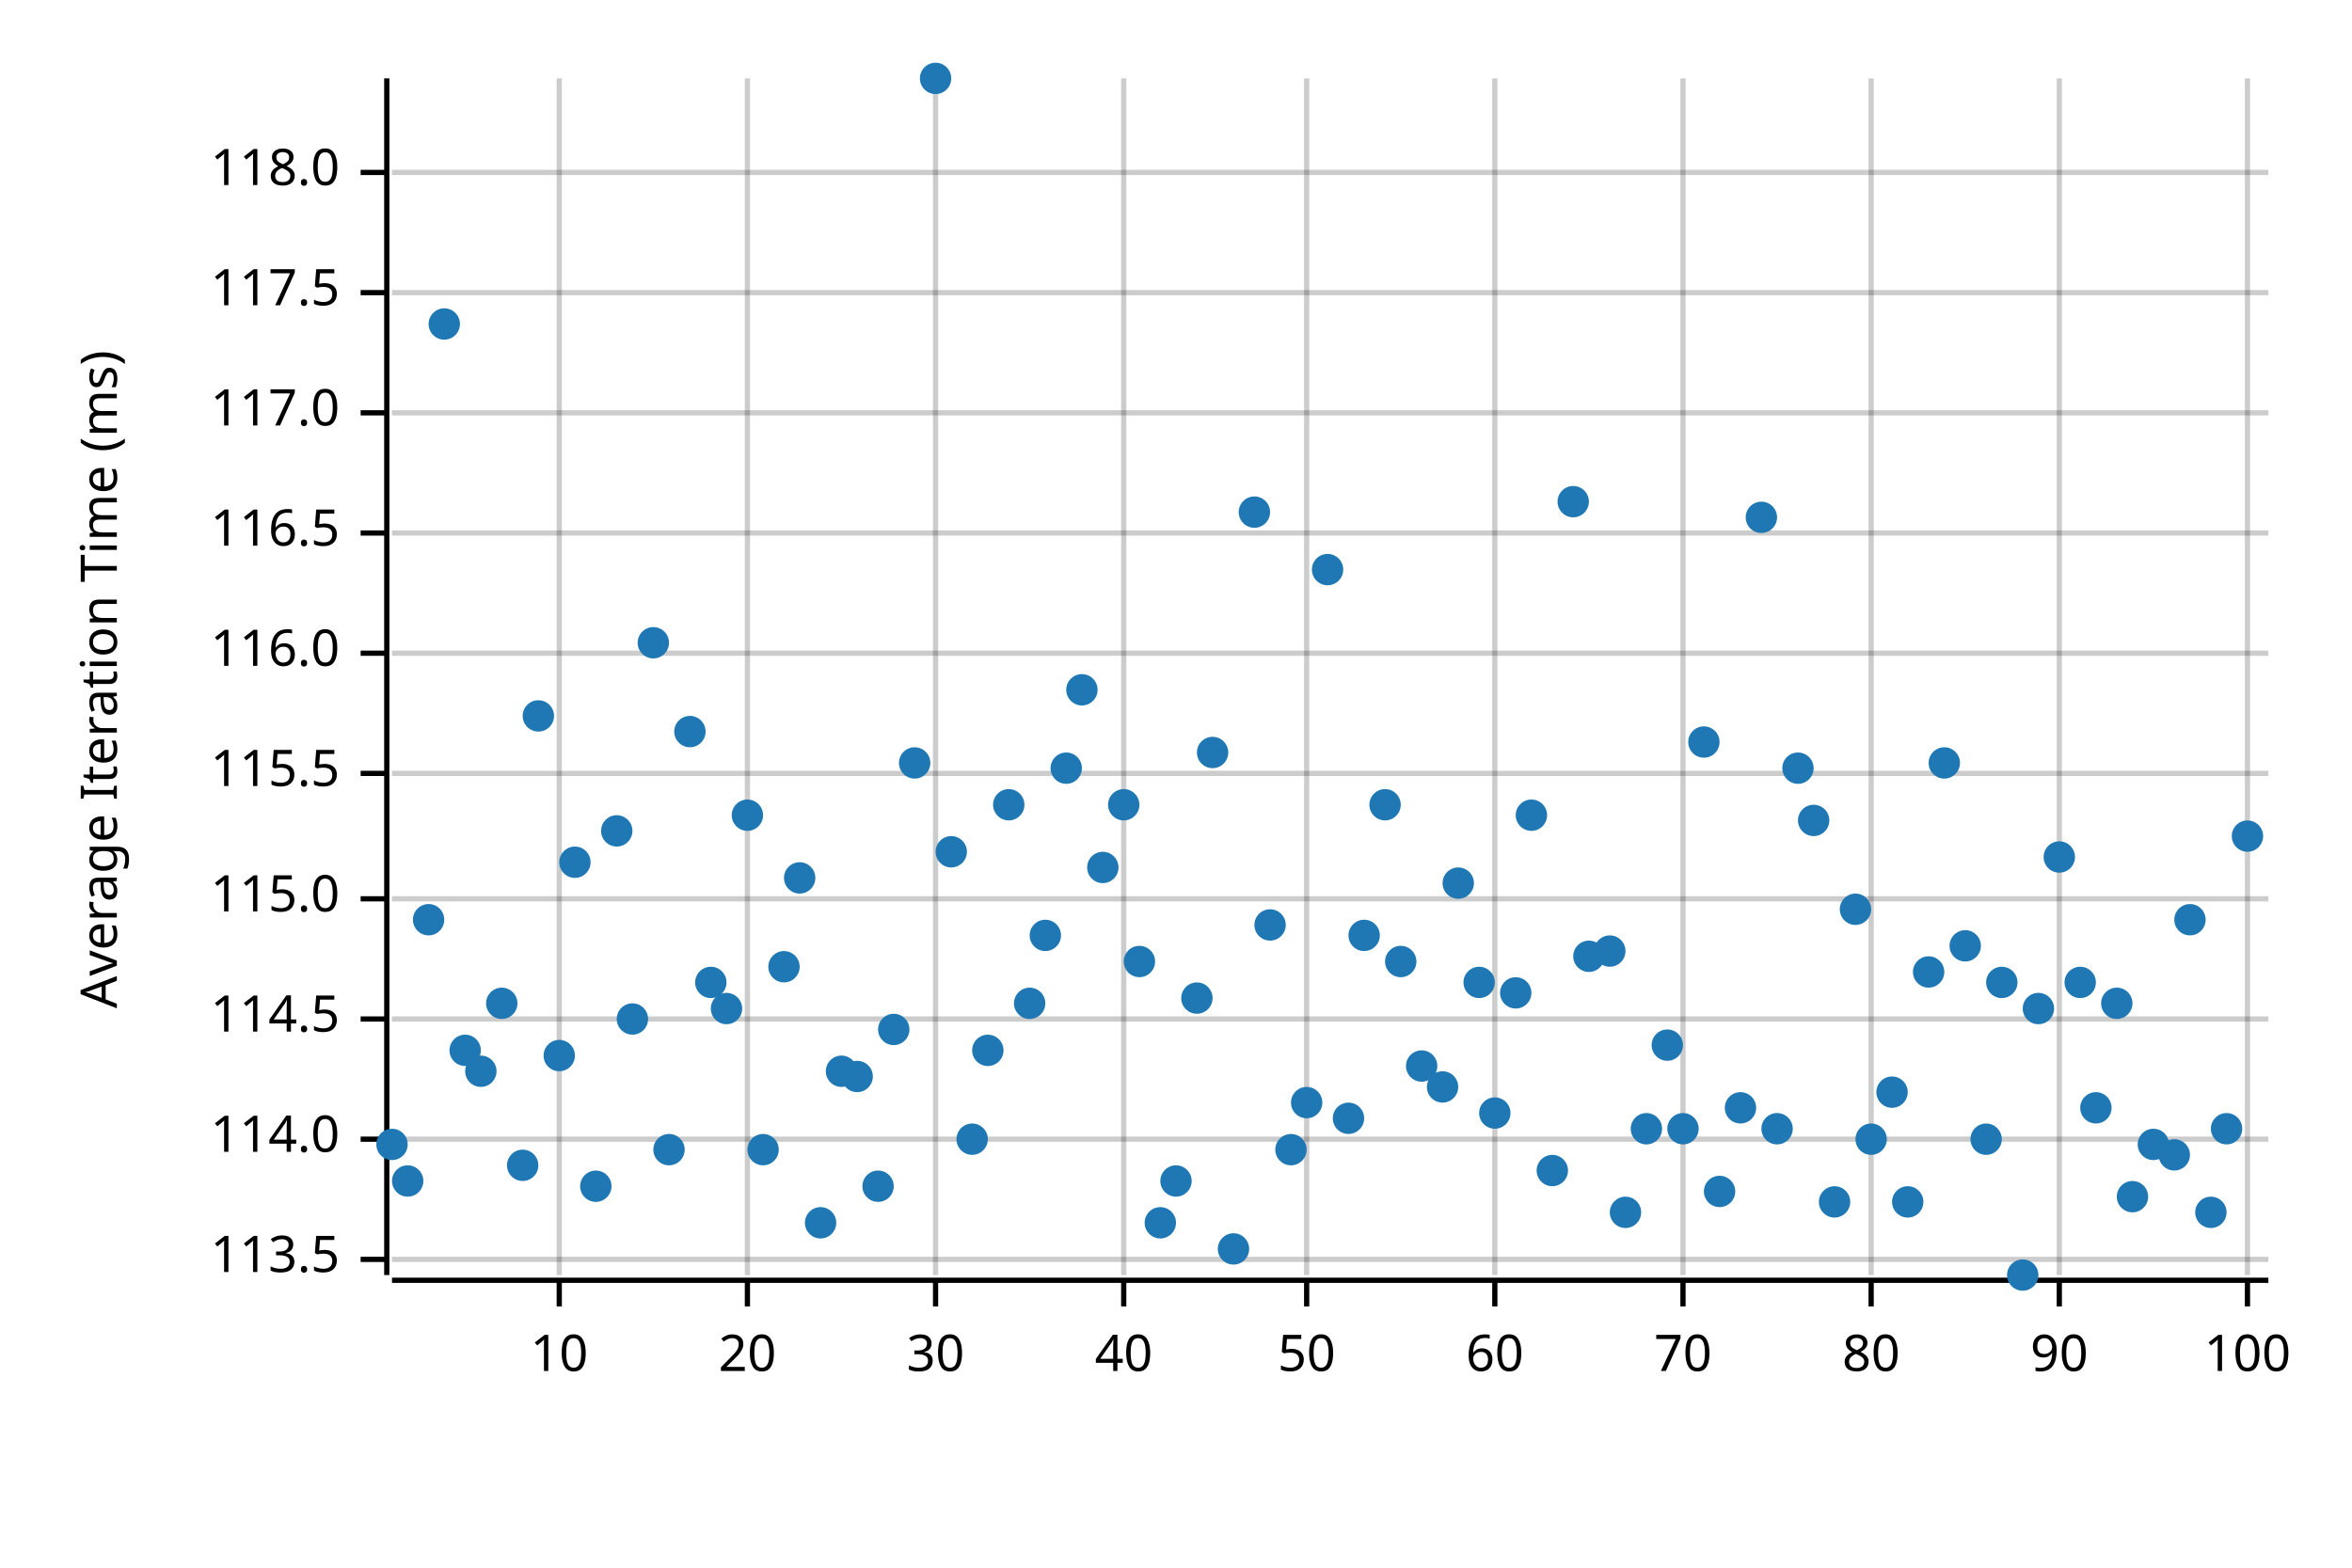
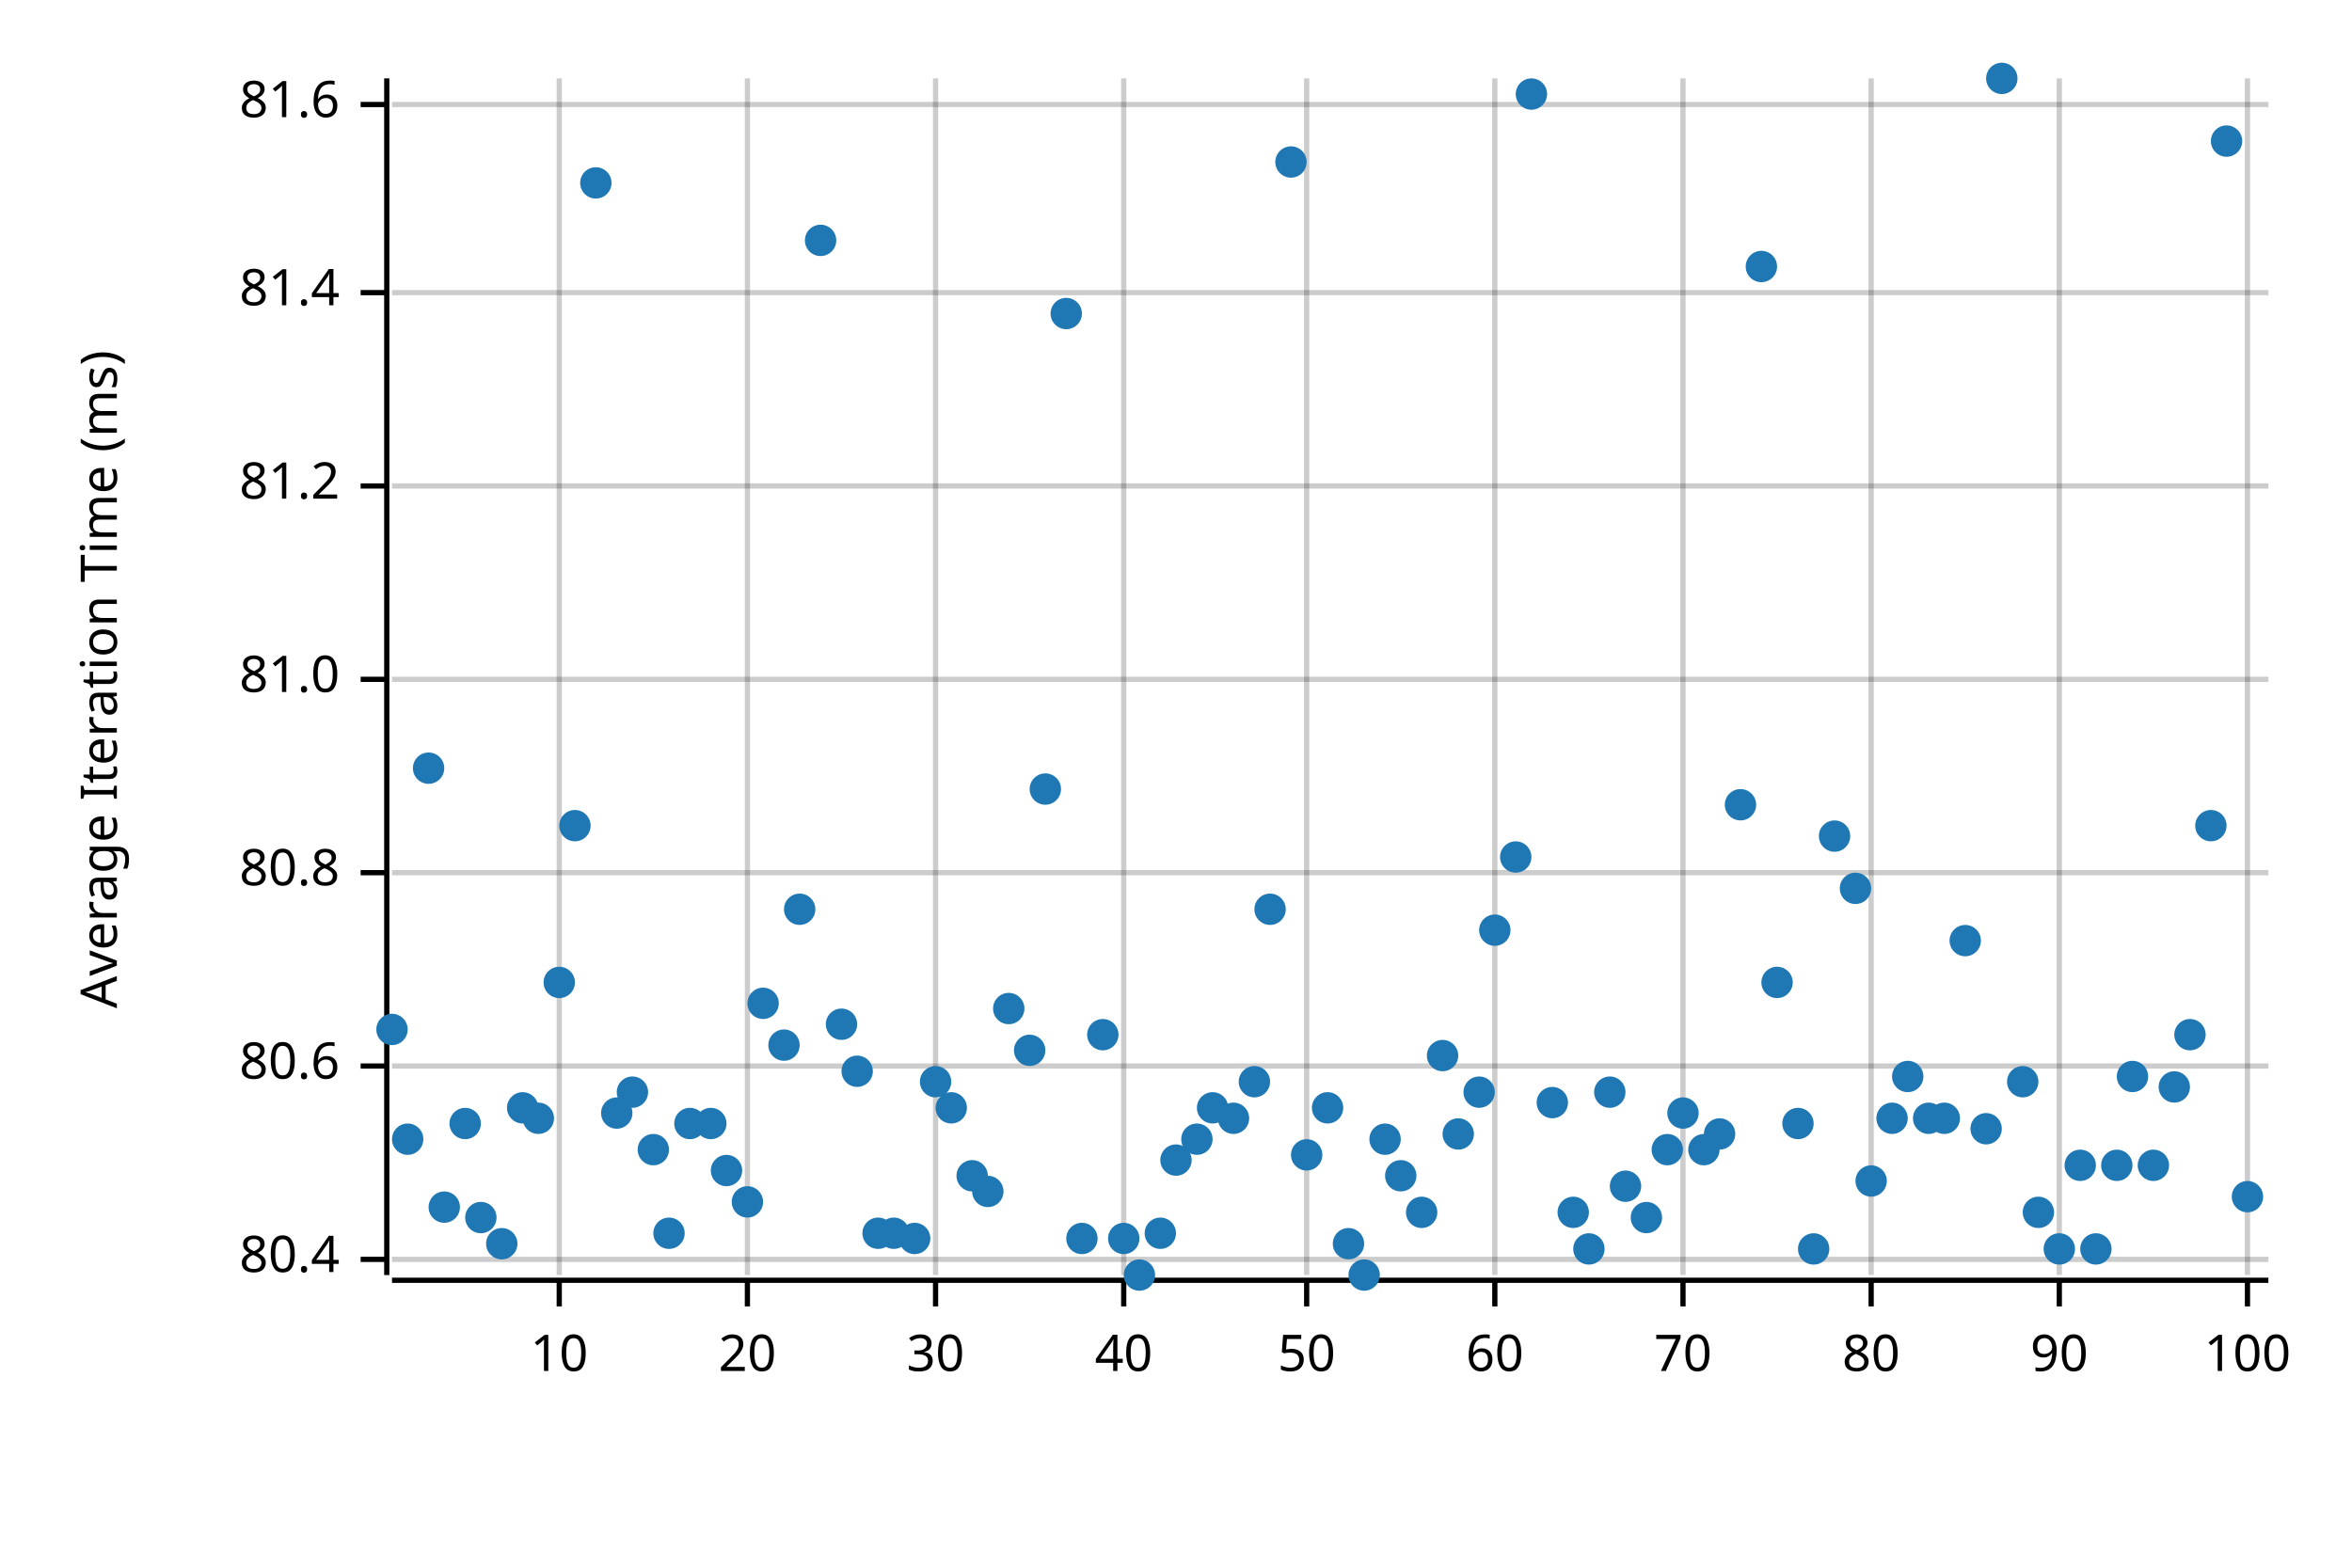
<svg xmlns="http://www.w3.org/2000/svg" width="450" height="300" viewBox="0 0 450 300">
  <text x="15" y="130" dy="0.76em" text-anchor="middle" font-family="sans-serif" font-size="9.677" opacity="1" fill="#000000" transform="rotate(270, 15, 130)">
Average Iteration Time (ms)
</text>
  <line opacity="0.2" stroke="#000000" stroke-width="1" x1="107" y1="244" x2="107" y2="15" />
  <line opacity="0.2" stroke="#000000" stroke-width="1" x1="143" y1="244" x2="143" y2="15" />
  <line opacity="0.2" stroke="#000000" stroke-width="1" x1="179" y1="244" x2="179" y2="15" />
  <line opacity="0.2" stroke="#000000" stroke-width="1" x1="215" y1="244" x2="215" y2="15" />
  <line opacity="0.2" stroke="#000000" stroke-width="1" x1="250" y1="244" x2="250" y2="15" />
  <line opacity="0.2" stroke="#000000" stroke-width="1" x1="286" y1="244" x2="286" y2="15" />
  <line opacity="0.2" stroke="#000000" stroke-width="1" x1="322" y1="244" x2="322" y2="15" />
  <line opacity="0.2" stroke="#000000" stroke-width="1" x1="358" y1="244" x2="358" y2="15" />
  <line opacity="0.2" stroke="#000000" stroke-width="1" x1="394" y1="244" x2="394" y2="15" />
  <line opacity="0.2" stroke="#000000" stroke-width="1" x1="430" y1="244" x2="430" y2="15" />
  <line opacity="0.2" stroke="#000000" stroke-width="1" x1="75" y1="241" x2="434" y2="241" />
-   <line opacity="0.2" stroke="#000000" stroke-width="1" x1="75" y1="218" x2="434" y2="218" />
-   <line opacity="0.2" stroke="#000000" stroke-width="1" x1="75" y1="195" x2="434" y2="195" />
-   <line opacity="0.2" stroke="#000000" stroke-width="1" x1="75" y1="172" x2="434" y2="172" />
-   <line opacity="0.2" stroke="#000000" stroke-width="1" x1="75" y1="148" x2="434" y2="148" />
-   <line opacity="0.2" stroke="#000000" stroke-width="1" x1="75" y1="125" x2="434" y2="125" />
-   <line opacity="0.2" stroke="#000000" stroke-width="1" x1="75" y1="102" x2="434" y2="102" />
-   <line opacity="0.2" stroke="#000000" stroke-width="1" x1="75" y1="79" x2="434" y2="79" />
+   <line opacity="0.2" stroke="#000000" stroke-width="1" x1="75" y1="204" x2="434" y2="204" />
+   <line opacity="0.2" stroke="#000000" stroke-width="1" x1="75" y1="167" x2="434" y2="167" />
+   <line opacity="0.2" stroke="#000000" stroke-width="1" x1="75" y1="130" x2="434" y2="130" />
+   <line opacity="0.2" stroke="#000000" stroke-width="1" x1="75" y1="93" x2="434" y2="93" />
  <line opacity="0.2" stroke="#000000" stroke-width="1" x1="75" y1="56" x2="434" y2="56" />
-   <line opacity="0.2" stroke="#000000" stroke-width="1" x1="75" y1="33" x2="434" y2="33" />
+   <line opacity="0.2" stroke="#000000" stroke-width="1" x1="75" y1="20" x2="434" y2="20" />
  <polyline fill="none" opacity="1" stroke="#000000" stroke-width="1" points="74,15 74,244 " />
  <text x="65" y="241" dy="0.5ex" text-anchor="end" font-family="sans-serif" font-size="9.677" opacity="1" fill="#000000">
- 113.5
+ 80.4
</text>
  <polyline fill="none" opacity="1" stroke="#000000" stroke-width="1" points="69,241 74,241 " />
-   <text x="65" y="218" dy="0.5ex" text-anchor="end" font-family="sans-serif" font-size="9.677" opacity="1" fill="#000000">
- 114.0
+   <text x="65" y="204" dy="0.5ex" text-anchor="end" font-family="sans-serif" font-size="9.677" opacity="1" fill="#000000">
+ 80.6
</text>
-   <polyline fill="none" opacity="1" stroke="#000000" stroke-width="1" points="69,218 74,218 " />
-   <text x="65" y="195" dy="0.5ex" text-anchor="end" font-family="sans-serif" font-size="9.677" opacity="1" fill="#000000">
- 114.5
+   <polyline fill="none" opacity="1" stroke="#000000" stroke-width="1" points="69,204 74,204 " />
+   <text x="65" y="167" dy="0.5ex" text-anchor="end" font-family="sans-serif" font-size="9.677" opacity="1" fill="#000000">
+ 80.8
</text>
-   <polyline fill="none" opacity="1" stroke="#000000" stroke-width="1" points="69,195 74,195 " />
-   <text x="65" y="172" dy="0.5ex" text-anchor="end" font-family="sans-serif" font-size="9.677" opacity="1" fill="#000000">
- 115.0
+   <polyline fill="none" opacity="1" stroke="#000000" stroke-width="1" points="69,167 74,167 " />
+   <text x="65" y="130" dy="0.5ex" text-anchor="end" font-family="sans-serif" font-size="9.677" opacity="1" fill="#000000">
+ 81.0
</text>
-   <polyline fill="none" opacity="1" stroke="#000000" stroke-width="1" points="69,172 74,172 " />
-   <text x="65" y="148" dy="0.5ex" text-anchor="end" font-family="sans-serif" font-size="9.677" opacity="1" fill="#000000">
- 115.5
+   <polyline fill="none" opacity="1" stroke="#000000" stroke-width="1" points="69,130 74,130 " />
+   <text x="65" y="93" dy="0.5ex" text-anchor="end" font-family="sans-serif" font-size="9.677" opacity="1" fill="#000000">
+ 81.2
</text>
-   <polyline fill="none" opacity="1" stroke="#000000" stroke-width="1" points="69,148 74,148 " />
-   <text x="65" y="125" dy="0.5ex" text-anchor="end" font-family="sans-serif" font-size="9.677" opacity="1" fill="#000000">
- 116.0
- </text>
-   <polyline fill="none" opacity="1" stroke="#000000" stroke-width="1" points="69,125 74,125 " />
-   <text x="65" y="102" dy="0.5ex" text-anchor="end" font-family="sans-serif" font-size="9.677" opacity="1" fill="#000000">
- 116.5
- </text>
-   <polyline fill="none" opacity="1" stroke="#000000" stroke-width="1" points="69,102 74,102 " />
-   <text x="65" y="79" dy="0.5ex" text-anchor="end" font-family="sans-serif" font-size="9.677" opacity="1" fill="#000000">
- 117.0
- </text>
-   <polyline fill="none" opacity="1" stroke="#000000" stroke-width="1" points="69,79 74,79 " />
+   <polyline fill="none" opacity="1" stroke="#000000" stroke-width="1" points="69,93 74,93 " />
  <text x="65" y="56" dy="0.5ex" text-anchor="end" font-family="sans-serif" font-size="9.677" opacity="1" fill="#000000">
- 117.5
+ 81.4
</text>
  <polyline fill="none" opacity="1" stroke="#000000" stroke-width="1" points="69,56 74,56 " />
-   <text x="65" y="33" dy="0.5ex" text-anchor="end" font-family="sans-serif" font-size="9.677" opacity="1" fill="#000000">
- 118.0
+   <text x="65" y="20" dy="0.5ex" text-anchor="end" font-family="sans-serif" font-size="9.677" opacity="1" fill="#000000">
+ 81.6
</text>
-   <polyline fill="none" opacity="1" stroke="#000000" stroke-width="1" points="69,33 74,33 " />
+   <polyline fill="none" opacity="1" stroke="#000000" stroke-width="1" points="69,20 74,20 " />
  <polyline fill="none" opacity="1" stroke="#000000" stroke-width="1" points="75,245 434,245 " />
  <text x="107" y="255" dy="0.76em" text-anchor="middle" font-family="sans-serif" font-size="9.677" opacity="1" fill="#000000">
10
</text>
  <polyline fill="none" opacity="1" stroke="#000000" stroke-width="1" points="107,245 107,250 " />
  <text x="143" y="255" dy="0.76em" text-anchor="middle" font-family="sans-serif" font-size="9.677" opacity="1" fill="#000000">
20
</text>
  <polyline fill="none" opacity="1" stroke="#000000" stroke-width="1" points="143,245 143,250 " />
  <text x="179" y="255" dy="0.76em" text-anchor="middle" font-family="sans-serif" font-size="9.677" opacity="1" fill="#000000">
30
</text>
  <polyline fill="none" opacity="1" stroke="#000000" stroke-width="1" points="179,245 179,250 " />
  <text x="215" y="255" dy="0.76em" text-anchor="middle" font-family="sans-serif" font-size="9.677" opacity="1" fill="#000000">
40
</text>
  <polyline fill="none" opacity="1" stroke="#000000" stroke-width="1" points="215,245 215,250 " />
  <text x="250" y="255" dy="0.76em" text-anchor="middle" font-family="sans-serif" font-size="9.677" opacity="1" fill="#000000">
50
</text>
  <polyline fill="none" opacity="1" stroke="#000000" stroke-width="1" points="250,245 250,250 " />
  <text x="286" y="255" dy="0.76em" text-anchor="middle" font-family="sans-serif" font-size="9.677" opacity="1" fill="#000000">
60
</text>
  <polyline fill="none" opacity="1" stroke="#000000" stroke-width="1" points="286,245 286,250 " />
  <text x="322" y="255" dy="0.76em" text-anchor="middle" font-family="sans-serif" font-size="9.677" opacity="1" fill="#000000">
70
</text>
  <polyline fill="none" opacity="1" stroke="#000000" stroke-width="1" points="322,245 322,250 " />
  <text x="358" y="255" dy="0.76em" text-anchor="middle" font-family="sans-serif" font-size="9.677" opacity="1" fill="#000000">
80
</text>
  <polyline fill="none" opacity="1" stroke="#000000" stroke-width="1" points="358,245 358,250 " />
  <text x="394" y="255" dy="0.76em" text-anchor="middle" font-family="sans-serif" font-size="9.677" opacity="1" fill="#000000">
90
</text>
  <polyline fill="none" opacity="1" stroke="#000000" stroke-width="1" points="394,245 394,250 " />
  <text x="430" y="255" dy="0.76em" text-anchor="middle" font-family="sans-serif" font-size="9.677" opacity="1" fill="#000000">
100
</text>
  <polyline fill="none" opacity="1" stroke="#000000" stroke-width="1" points="430,245 430,250 " />
-   <circle cx="75" cy="219" r="3" opacity="1" fill="#1F78B4" stroke="none" stroke-width="1" />
-   <circle cx="78" cy="226" r="3" opacity="1" fill="#1F78B4" stroke="none" stroke-width="1" />
-   <circle cx="82" cy="176" r="3" opacity="1" fill="#1F78B4" stroke="none" stroke-width="1" />
-   <circle cx="85" cy="62" r="3" opacity="1" fill="#1F78B4" stroke="none" stroke-width="1" />
-   <circle cx="89" cy="201" r="3" opacity="1" fill="#1F78B4" stroke="none" stroke-width="1" />
-   <circle cx="92" cy="205" r="3" opacity="1" fill="#1F78B4" stroke="none" stroke-width="1" />
-   <circle cx="96" cy="192" r="3" opacity="1" fill="#1F78B4" stroke="none" stroke-width="1" />
-   <circle cx="100" cy="223" r="3" opacity="1" fill="#1F78B4" stroke="none" stroke-width="1" />
-   <circle cx="103" cy="137" r="3" opacity="1" fill="#1F78B4" stroke="none" stroke-width="1" />
-   <circle cx="107" cy="202" r="3" opacity="1" fill="#1F78B4" stroke="none" stroke-width="1" />
-   <circle cx="110" cy="165" r="3" opacity="1" fill="#1F78B4" stroke="none" stroke-width="1" />
-   <circle cx="114" cy="227" r="3" opacity="1" fill="#1F78B4" stroke="none" stroke-width="1" />
-   <circle cx="118" cy="159" r="3" opacity="1" fill="#1F78B4" stroke="none" stroke-width="1" />
-   <circle cx="121" cy="195" r="3" opacity="1" fill="#1F78B4" stroke="none" stroke-width="1" />
-   <circle cx="125" cy="123" r="3" opacity="1" fill="#1F78B4" stroke="none" stroke-width="1" />
-   <circle cx="128" cy="220" r="3" opacity="1" fill="#1F78B4" stroke="none" stroke-width="1" />
-   <circle cx="132" cy="140" r="3" opacity="1" fill="#1F78B4" stroke="none" stroke-width="1" />
-   <circle cx="136" cy="188" r="3" opacity="1" fill="#1F78B4" stroke="none" stroke-width="1" />
-   <circle cx="139" cy="193" r="3" opacity="1" fill="#1F78B4" stroke="none" stroke-width="1" />
-   <circle cx="143" cy="156" r="3" opacity="1" fill="#1F78B4" stroke="none" stroke-width="1" />
-   <circle cx="146" cy="220" r="3" opacity="1" fill="#1F78B4" stroke="none" stroke-width="1" />
-   <circle cx="150" cy="185" r="3" opacity="1" fill="#1F78B4" stroke="none" stroke-width="1" />
-   <circle cx="153" cy="168" r="3" opacity="1" fill="#1F78B4" stroke="none" stroke-width="1" />
-   <circle cx="157" cy="234" r="3" opacity="1" fill="#1F78B4" stroke="none" stroke-width="1" />
-   <circle cx="161" cy="205" r="3" opacity="1" fill="#1F78B4" stroke="none" stroke-width="1" />
-   <circle cx="164" cy="206" r="3" opacity="1" fill="#1F78B4" stroke="none" stroke-width="1" />
-   <circle cx="168" cy="227" r="3" opacity="1" fill="#1F78B4" stroke="none" stroke-width="1" />
-   <circle cx="171" cy="197" r="3" opacity="1" fill="#1F78B4" stroke="none" stroke-width="1" />
-   <circle cx="175" cy="146" r="3" opacity="1" fill="#1F78B4" stroke="none" stroke-width="1" />
-   <circle cx="179" cy="15" r="3" opacity="1" fill="#1F78B4" stroke="none" stroke-width="1" />
-   <circle cx="182" cy="163" r="3" opacity="1" fill="#1F78B4" stroke="none" stroke-width="1" />
-   <circle cx="186" cy="218" r="3" opacity="1" fill="#1F78B4" stroke="none" stroke-width="1" />
-   <circle cx="189" cy="201" r="3" opacity="1" fill="#1F78B4" stroke="none" stroke-width="1" />
-   <circle cx="193" cy="154" r="3" opacity="1" fill="#1F78B4" stroke="none" stroke-width="1" />
-   <circle cx="197" cy="192" r="3" opacity="1" fill="#1F78B4" stroke="none" stroke-width="1" />
-   <circle cx="200" cy="179" r="3" opacity="1" fill="#1F78B4" stroke="none" stroke-width="1" />
-   <circle cx="204" cy="147" r="3" opacity="1" fill="#1F78B4" stroke="none" stroke-width="1" />
-   <circle cx="207" cy="132" r="3" opacity="1" fill="#1F78B4" stroke="none" stroke-width="1" />
-   <circle cx="211" cy="166" r="3" opacity="1" fill="#1F78B4" stroke="none" stroke-width="1" />
-   <circle cx="215" cy="154" r="3" opacity="1" fill="#1F78B4" stroke="none" stroke-width="1" />
-   <circle cx="218" cy="184" r="3" opacity="1" fill="#1F78B4" stroke="none" stroke-width="1" />
-   <circle cx="222" cy="234" r="3" opacity="1" fill="#1F78B4" stroke="none" stroke-width="1" />
-   <circle cx="225" cy="226" r="3" opacity="1" fill="#1F78B4" stroke="none" stroke-width="1" />
-   <circle cx="229" cy="191" r="3" opacity="1" fill="#1F78B4" stroke="none" stroke-width="1" />
-   <circle cx="232" cy="144" r="3" opacity="1" fill="#1F78B4" stroke="none" stroke-width="1" />
-   <circle cx="236" cy="239" r="3" opacity="1" fill="#1F78B4" stroke="none" stroke-width="1" />
-   <circle cx="240" cy="98" r="3" opacity="1" fill="#1F78B4" stroke="none" stroke-width="1" />
-   <circle cx="243" cy="177" r="3" opacity="1" fill="#1F78B4" stroke="none" stroke-width="1" />
-   <circle cx="247" cy="220" r="3" opacity="1" fill="#1F78B4" stroke="none" stroke-width="1" />
-   <circle cx="250" cy="211" r="3" opacity="1" fill="#1F78B4" stroke="none" stroke-width="1" />
-   <circle cx="254" cy="109" r="3" opacity="1" fill="#1F78B4" stroke="none" stroke-width="1" />
-   <circle cx="258" cy="214" r="3" opacity="1" fill="#1F78B4" stroke="none" stroke-width="1" />
-   <circle cx="261" cy="179" r="3" opacity="1" fill="#1F78B4" stroke="none" stroke-width="1" />
-   <circle cx="265" cy="154" r="3" opacity="1" fill="#1F78B4" stroke="none" stroke-width="1" />
-   <circle cx="268" cy="184" r="3" opacity="1" fill="#1F78B4" stroke="none" stroke-width="1" />
-   <circle cx="272" cy="204" r="3" opacity="1" fill="#1F78B4" stroke="none" stroke-width="1" />
-   <circle cx="276" cy="208" r="3" opacity="1" fill="#1F78B4" stroke="none" stroke-width="1" />
-   <circle cx="279" cy="169" r="3" opacity="1" fill="#1F78B4" stroke="none" stroke-width="1" />
-   <circle cx="283" cy="188" r="3" opacity="1" fill="#1F78B4" stroke="none" stroke-width="1" />
-   <circle cx="286" cy="213" r="3" opacity="1" fill="#1F78B4" stroke="none" stroke-width="1" />
-   <circle cx="290" cy="190" r="3" opacity="1" fill="#1F78B4" stroke="none" stroke-width="1" />
-   <circle cx="293" cy="156" r="3" opacity="1" fill="#1F78B4" stroke="none" stroke-width="1" />
-   <circle cx="297" cy="224" r="3" opacity="1" fill="#1F78B4" stroke="none" stroke-width="1" />
-   <circle cx="301" cy="96" r="3" opacity="1" fill="#1F78B4" stroke="none" stroke-width="1" />
-   <circle cx="304" cy="183" r="3" opacity="1" fill="#1F78B4" stroke="none" stroke-width="1" />
-   <circle cx="308" cy="182" r="3" opacity="1" fill="#1F78B4" stroke="none" stroke-width="1" />
-   <circle cx="311" cy="232" r="3" opacity="1" fill="#1F78B4" stroke="none" stroke-width="1" />
-   <circle cx="315" cy="216" r="3" opacity="1" fill="#1F78B4" stroke="none" stroke-width="1" />
-   <circle cx="319" cy="200" r="3" opacity="1" fill="#1F78B4" stroke="none" stroke-width="1" />
-   <circle cx="322" cy="216" r="3" opacity="1" fill="#1F78B4" stroke="none" stroke-width="1" />
-   <circle cx="326" cy="142" r="3" opacity="1" fill="#1F78B4" stroke="none" stroke-width="1" />
-   <circle cx="329" cy="228" r="3" opacity="1" fill="#1F78B4" stroke="none" stroke-width="1" />
-   <circle cx="333" cy="212" r="3" opacity="1" fill="#1F78B4" stroke="none" stroke-width="1" />
-   <circle cx="337" cy="99" r="3" opacity="1" fill="#1F78B4" stroke="none" stroke-width="1" />
-   <circle cx="340" cy="216" r="3" opacity="1" fill="#1F78B4" stroke="none" stroke-width="1" />
-   <circle cx="344" cy="147" r="3" opacity="1" fill="#1F78B4" stroke="none" stroke-width="1" />
-   <circle cx="347" cy="157" r="3" opacity="1" fill="#1F78B4" stroke="none" stroke-width="1" />
-   <circle cx="351" cy="230" r="3" opacity="1" fill="#1F78B4" stroke="none" stroke-width="1" />
-   <circle cx="355" cy="174" r="3" opacity="1" fill="#1F78B4" stroke="none" stroke-width="1" />
-   <circle cx="358" cy="218" r="3" opacity="1" fill="#1F78B4" stroke="none" stroke-width="1" />
-   <circle cx="362" cy="209" r="3" opacity="1" fill="#1F78B4" stroke="none" stroke-width="1" />
-   <circle cx="365" cy="230" r="3" opacity="1" fill="#1F78B4" stroke="none" stroke-width="1" />
-   <circle cx="369" cy="186" r="3" opacity="1" fill="#1F78B4" stroke="none" stroke-width="1" />
-   <circle cx="372" cy="146" r="3" opacity="1" fill="#1F78B4" stroke="none" stroke-width="1" />
-   <circle cx="376" cy="181" r="3" opacity="1" fill="#1F78B4" stroke="none" stroke-width="1" />
-   <circle cx="380" cy="218" r="3" opacity="1" fill="#1F78B4" stroke="none" stroke-width="1" />
-   <circle cx="383" cy="188" r="3" opacity="1" fill="#1F78B4" stroke="none" stroke-width="1" />
-   <circle cx="387" cy="244" r="3" opacity="1" fill="#1F78B4" stroke="none" stroke-width="1" />
-   <circle cx="390" cy="193" r="3" opacity="1" fill="#1F78B4" stroke="none" stroke-width="1" />
-   <circle cx="394" cy="164" r="3" opacity="1" fill="#1F78B4" stroke="none" stroke-width="1" />
-   <circle cx="398" cy="188" r="3" opacity="1" fill="#1F78B4" stroke="none" stroke-width="1" />
-   <circle cx="401" cy="212" r="3" opacity="1" fill="#1F78B4" stroke="none" stroke-width="1" />
-   <circle cx="405" cy="192" r="3" opacity="1" fill="#1F78B4" stroke="none" stroke-width="1" />
-   <circle cx="408" cy="229" r="3" opacity="1" fill="#1F78B4" stroke="none" stroke-width="1" />
-   <circle cx="412" cy="219" r="3" opacity="1" fill="#1F78B4" stroke="none" stroke-width="1" />
-   <circle cx="416" cy="221" r="3" opacity="1" fill="#1F78B4" stroke="none" stroke-width="1" />
-   <circle cx="419" cy="176" r="3" opacity="1" fill="#1F78B4" stroke="none" stroke-width="1" />
-   <circle cx="423" cy="232" r="3" opacity="1" fill="#1F78B4" stroke="none" stroke-width="1" />
-   <circle cx="426" cy="216" r="3" opacity="1" fill="#1F78B4" stroke="none" stroke-width="1" />
-   <circle cx="430" cy="160" r="3" opacity="1" fill="#1F78B4" stroke="none" stroke-width="1" />
+   <circle cx="75" cy="197" r="3" opacity="1" fill="#1F78B4" stroke="none" stroke-width="1" />
+   <circle cx="78" cy="218" r="3" opacity="1" fill="#1F78B4" stroke="none" stroke-width="1" />
+   <circle cx="82" cy="147" r="3" opacity="1" fill="#1F78B4" stroke="none" stroke-width="1" />
+   <circle cx="85" cy="231" r="3" opacity="1" fill="#1F78B4" stroke="none" stroke-width="1" />
+   <circle cx="89" cy="215" r="3" opacity="1" fill="#1F78B4" stroke="none" stroke-width="1" />
+   <circle cx="92" cy="233" r="3" opacity="1" fill="#1F78B4" stroke="none" stroke-width="1" />
+   <circle cx="96" cy="238" r="3" opacity="1" fill="#1F78B4" stroke="none" stroke-width="1" />
+   <circle cx="100" cy="212" r="3" opacity="1" fill="#1F78B4" stroke="none" stroke-width="1" />
+   <circle cx="103" cy="214" r="3" opacity="1" fill="#1F78B4" stroke="none" stroke-width="1" />
+   <circle cx="107" cy="188" r="3" opacity="1" fill="#1F78B4" stroke="none" stroke-width="1" />
+   <circle cx="110" cy="158" r="3" opacity="1" fill="#1F78B4" stroke="none" stroke-width="1" />
+   <circle cx="114" cy="35" r="3" opacity="1" fill="#1F78B4" stroke="none" stroke-width="1" />
+   <circle cx="118" cy="213" r="3" opacity="1" fill="#1F78B4" stroke="none" stroke-width="1" />
+   <circle cx="121" cy="209" r="3" opacity="1" fill="#1F78B4" stroke="none" stroke-width="1" />
+   <circle cx="125" cy="220" r="3" opacity="1" fill="#1F78B4" stroke="none" stroke-width="1" />
+   <circle cx="128" cy="236" r="3" opacity="1" fill="#1F78B4" stroke="none" stroke-width="1" />
+   <circle cx="132" cy="215" r="3" opacity="1" fill="#1F78B4" stroke="none" stroke-width="1" />
+   <circle cx="136" cy="215" r="3" opacity="1" fill="#1F78B4" stroke="none" stroke-width="1" />
+   <circle cx="139" cy="224" r="3" opacity="1" fill="#1F78B4" stroke="none" stroke-width="1" />
+   <circle cx="143" cy="230" r="3" opacity="1" fill="#1F78B4" stroke="none" stroke-width="1" />
+   <circle cx="146" cy="192" r="3" opacity="1" fill="#1F78B4" stroke="none" stroke-width="1" />
+   <circle cx="150" cy="200" r="3" opacity="1" fill="#1F78B4" stroke="none" stroke-width="1" />
+   <circle cx="153" cy="174" r="3" opacity="1" fill="#1F78B4" stroke="none" stroke-width="1" />
+   <circle cx="157" cy="46" r="3" opacity="1" fill="#1F78B4" stroke="none" stroke-width="1" />
+   <circle cx="161" cy="196" r="3" opacity="1" fill="#1F78B4" stroke="none" stroke-width="1" />
+   <circle cx="164" cy="205" r="3" opacity="1" fill="#1F78B4" stroke="none" stroke-width="1" />
+   <circle cx="168" cy="236" r="3" opacity="1" fill="#1F78B4" stroke="none" stroke-width="1" />
+   <circle cx="171" cy="236" r="3" opacity="1" fill="#1F78B4" stroke="none" stroke-width="1" />
+   <circle cx="175" cy="237" r="3" opacity="1" fill="#1F78B4" stroke="none" stroke-width="1" />
+   <circle cx="179" cy="207" r="3" opacity="1" fill="#1F78B4" stroke="none" stroke-width="1" />
+   <circle cx="182" cy="212" r="3" opacity="1" fill="#1F78B4" stroke="none" stroke-width="1" />
+   <circle cx="186" cy="225" r="3" opacity="1" fill="#1F78B4" stroke="none" stroke-width="1" />
+   <circle cx="189" cy="228" r="3" opacity="1" fill="#1F78B4" stroke="none" stroke-width="1" />
+   <circle cx="193" cy="193" r="3" opacity="1" fill="#1F78B4" stroke="none" stroke-width="1" />
+   <circle cx="197" cy="201" r="3" opacity="1" fill="#1F78B4" stroke="none" stroke-width="1" />
+   <circle cx="200" cy="151" r="3" opacity="1" fill="#1F78B4" stroke="none" stroke-width="1" />
+   <circle cx="204" cy="60" r="3" opacity="1" fill="#1F78B4" stroke="none" stroke-width="1" />
+   <circle cx="207" cy="237" r="3" opacity="1" fill="#1F78B4" stroke="none" stroke-width="1" />
+   <circle cx="211" cy="198" r="3" opacity="1" fill="#1F78B4" stroke="none" stroke-width="1" />
+   <circle cx="215" cy="237" r="3" opacity="1" fill="#1F78B4" stroke="none" stroke-width="1" />
+   <circle cx="218" cy="244" r="3" opacity="1" fill="#1F78B4" stroke="none" stroke-width="1" />
+   <circle cx="222" cy="236" r="3" opacity="1" fill="#1F78B4" stroke="none" stroke-width="1" />
+   <circle cx="225" cy="222" r="3" opacity="1" fill="#1F78B4" stroke="none" stroke-width="1" />
+   <circle cx="229" cy="218" r="3" opacity="1" fill="#1F78B4" stroke="none" stroke-width="1" />
+   <circle cx="232" cy="212" r="3" opacity="1" fill="#1F78B4" stroke="none" stroke-width="1" />
+   <circle cx="236" cy="214" r="3" opacity="1" fill="#1F78B4" stroke="none" stroke-width="1" />
+   <circle cx="240" cy="207" r="3" opacity="1" fill="#1F78B4" stroke="none" stroke-width="1" />
+   <circle cx="243" cy="174" r="3" opacity="1" fill="#1F78B4" stroke="none" stroke-width="1" />
+   <circle cx="247" cy="31" r="3" opacity="1" fill="#1F78B4" stroke="none" stroke-width="1" />
+   <circle cx="250" cy="221" r="3" opacity="1" fill="#1F78B4" stroke="none" stroke-width="1" />
+   <circle cx="254" cy="212" r="3" opacity="1" fill="#1F78B4" stroke="none" stroke-width="1" />
+   <circle cx="258" cy="238" r="3" opacity="1" fill="#1F78B4" stroke="none" stroke-width="1" />
+   <circle cx="261" cy="244" r="3" opacity="1" fill="#1F78B4" stroke="none" stroke-width="1" />
+   <circle cx="265" cy="218" r="3" opacity="1" fill="#1F78B4" stroke="none" stroke-width="1" />
+   <circle cx="268" cy="225" r="3" opacity="1" fill="#1F78B4" stroke="none" stroke-width="1" />
+   <circle cx="272" cy="232" r="3" opacity="1" fill="#1F78B4" stroke="none" stroke-width="1" />
+   <circle cx="276" cy="202" r="3" opacity="1" fill="#1F78B4" stroke="none" stroke-width="1" />
+   <circle cx="279" cy="217" r="3" opacity="1" fill="#1F78B4" stroke="none" stroke-width="1" />
+   <circle cx="283" cy="209" r="3" opacity="1" fill="#1F78B4" stroke="none" stroke-width="1" />
+   <circle cx="286" cy="178" r="3" opacity="1" fill="#1F78B4" stroke="none" stroke-width="1" />
+   <circle cx="290" cy="164" r="3" opacity="1" fill="#1F78B4" stroke="none" stroke-width="1" />
+   <circle cx="293" cy="18" r="3" opacity="1" fill="#1F78B4" stroke="none" stroke-width="1" />
+   <circle cx="297" cy="211" r="3" opacity="1" fill="#1F78B4" stroke="none" stroke-width="1" />
+   <circle cx="301" cy="232" r="3" opacity="1" fill="#1F78B4" stroke="none" stroke-width="1" />
+   <circle cx="304" cy="239" r="3" opacity="1" fill="#1F78B4" stroke="none" stroke-width="1" />
+   <circle cx="308" cy="209" r="3" opacity="1" fill="#1F78B4" stroke="none" stroke-width="1" />
+   <circle cx="311" cy="227" r="3" opacity="1" fill="#1F78B4" stroke="none" stroke-width="1" />
+   <circle cx="315" cy="233" r="3" opacity="1" fill="#1F78B4" stroke="none" stroke-width="1" />
+   <circle cx="319" cy="220" r="3" opacity="1" fill="#1F78B4" stroke="none" stroke-width="1" />
+   <circle cx="322" cy="213" r="3" opacity="1" fill="#1F78B4" stroke="none" stroke-width="1" />
+   <circle cx="326" cy="220" r="3" opacity="1" fill="#1F78B4" stroke="none" stroke-width="1" />
+   <circle cx="329" cy="217" r="3" opacity="1" fill="#1F78B4" stroke="none" stroke-width="1" />
+   <circle cx="333" cy="154" r="3" opacity="1" fill="#1F78B4" stroke="none" stroke-width="1" />
+   <circle cx="337" cy="51" r="3" opacity="1" fill="#1F78B4" stroke="none" stroke-width="1" />
+   <circle cx="340" cy="188" r="3" opacity="1" fill="#1F78B4" stroke="none" stroke-width="1" />
+   <circle cx="344" cy="215" r="3" opacity="1" fill="#1F78B4" stroke="none" stroke-width="1" />
+   <circle cx="347" cy="239" r="3" opacity="1" fill="#1F78B4" stroke="none" stroke-width="1" />
+   <circle cx="351" cy="160" r="3" opacity="1" fill="#1F78B4" stroke="none" stroke-width="1" />
+   <circle cx="355" cy="170" r="3" opacity="1" fill="#1F78B4" stroke="none" stroke-width="1" />
+   <circle cx="358" cy="226" r="3" opacity="1" fill="#1F78B4" stroke="none" stroke-width="1" />
+   <circle cx="362" cy="214" r="3" opacity="1" fill="#1F78B4" stroke="none" stroke-width="1" />
+   <circle cx="365" cy="206" r="3" opacity="1" fill="#1F78B4" stroke="none" stroke-width="1" />
+   <circle cx="369" cy="214" r="3" opacity="1" fill="#1F78B4" stroke="none" stroke-width="1" />
+   <circle cx="372" cy="214" r="3" opacity="1" fill="#1F78B4" stroke="none" stroke-width="1" />
+   <circle cx="376" cy="180" r="3" opacity="1" fill="#1F78B4" stroke="none" stroke-width="1" />
+   <circle cx="380" cy="216" r="3" opacity="1" fill="#1F78B4" stroke="none" stroke-width="1" />
+   <circle cx="383" cy="15" r="3" opacity="1" fill="#1F78B4" stroke="none" stroke-width="1" />
+   <circle cx="387" cy="207" r="3" opacity="1" fill="#1F78B4" stroke="none" stroke-width="1" />
+   <circle cx="390" cy="232" r="3" opacity="1" fill="#1F78B4" stroke="none" stroke-width="1" />
+   <circle cx="394" cy="239" r="3" opacity="1" fill="#1F78B4" stroke="none" stroke-width="1" />
+   <circle cx="398" cy="223" r="3" opacity="1" fill="#1F78B4" stroke="none" stroke-width="1" />
+   <circle cx="401" cy="239" r="3" opacity="1" fill="#1F78B4" stroke="none" stroke-width="1" />
+   <circle cx="405" cy="223" r="3" opacity="1" fill="#1F78B4" stroke="none" stroke-width="1" />
+   <circle cx="408" cy="206" r="3" opacity="1" fill="#1F78B4" stroke="none" stroke-width="1" />
+   <circle cx="412" cy="223" r="3" opacity="1" fill="#1F78B4" stroke="none" stroke-width="1" />
+   <circle cx="416" cy="208" r="3" opacity="1" fill="#1F78B4" stroke="none" stroke-width="1" />
+   <circle cx="419" cy="198" r="3" opacity="1" fill="#1F78B4" stroke="none" stroke-width="1" />
+   <circle cx="423" cy="158" r="3" opacity="1" fill="#1F78B4" stroke="none" stroke-width="1" />
+   <circle cx="426" cy="27" r="3" opacity="1" fill="#1F78B4" stroke="none" stroke-width="1" />
+   <circle cx="430" cy="229" r="3" opacity="1" fill="#1F78B4" stroke="none" stroke-width="1" />
</svg>
